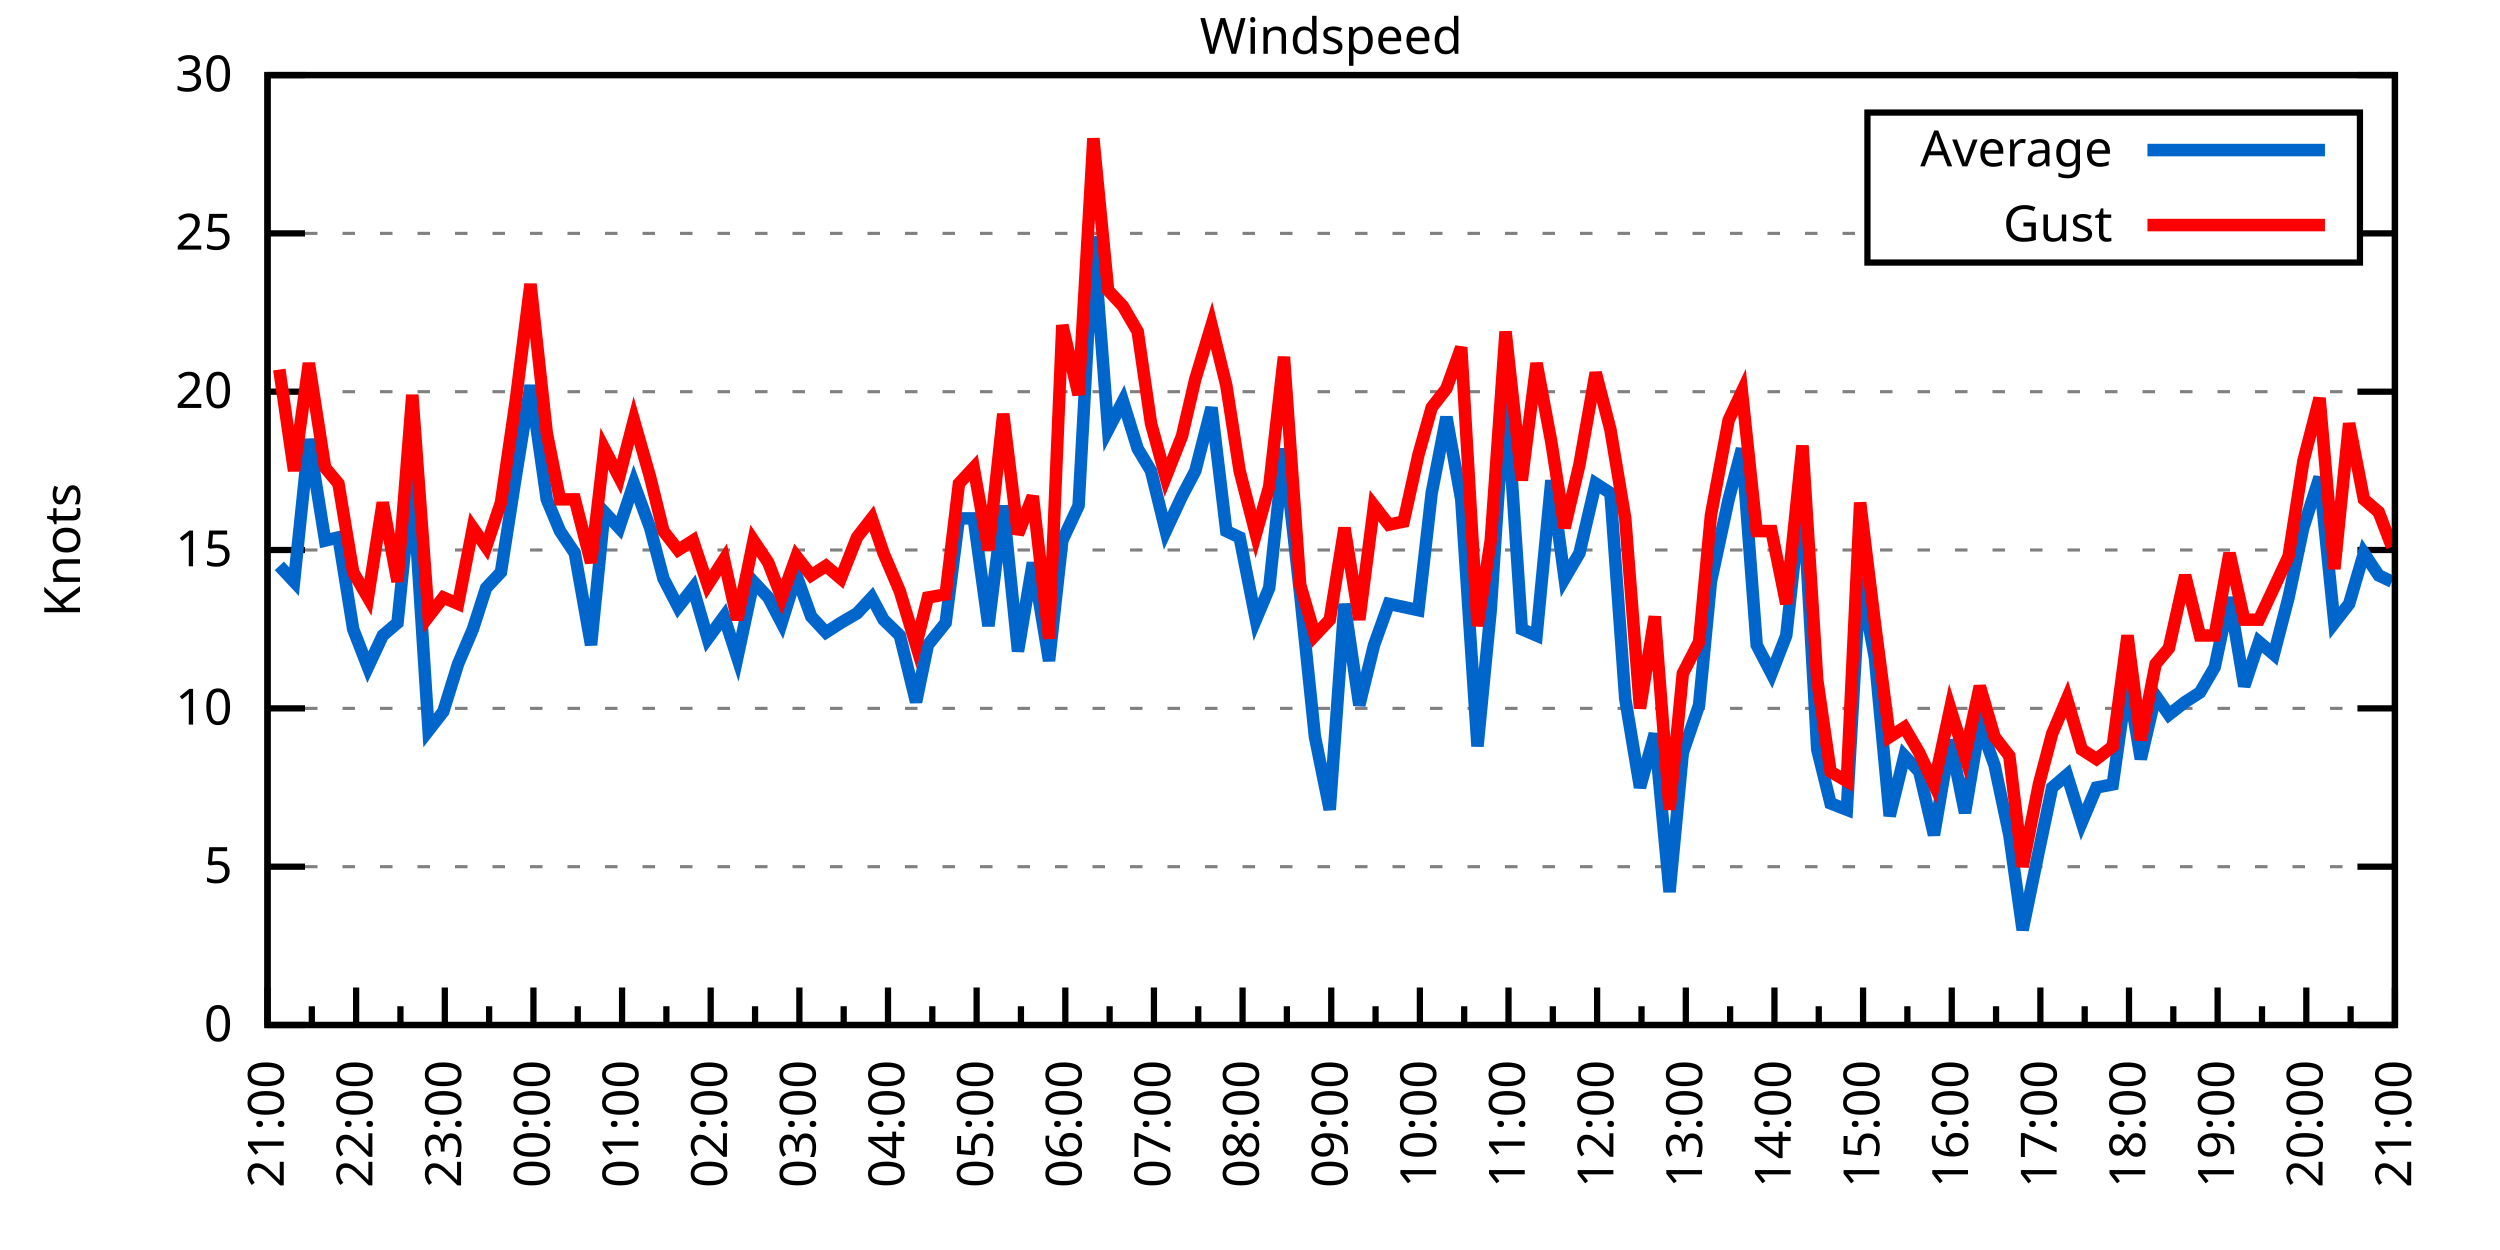
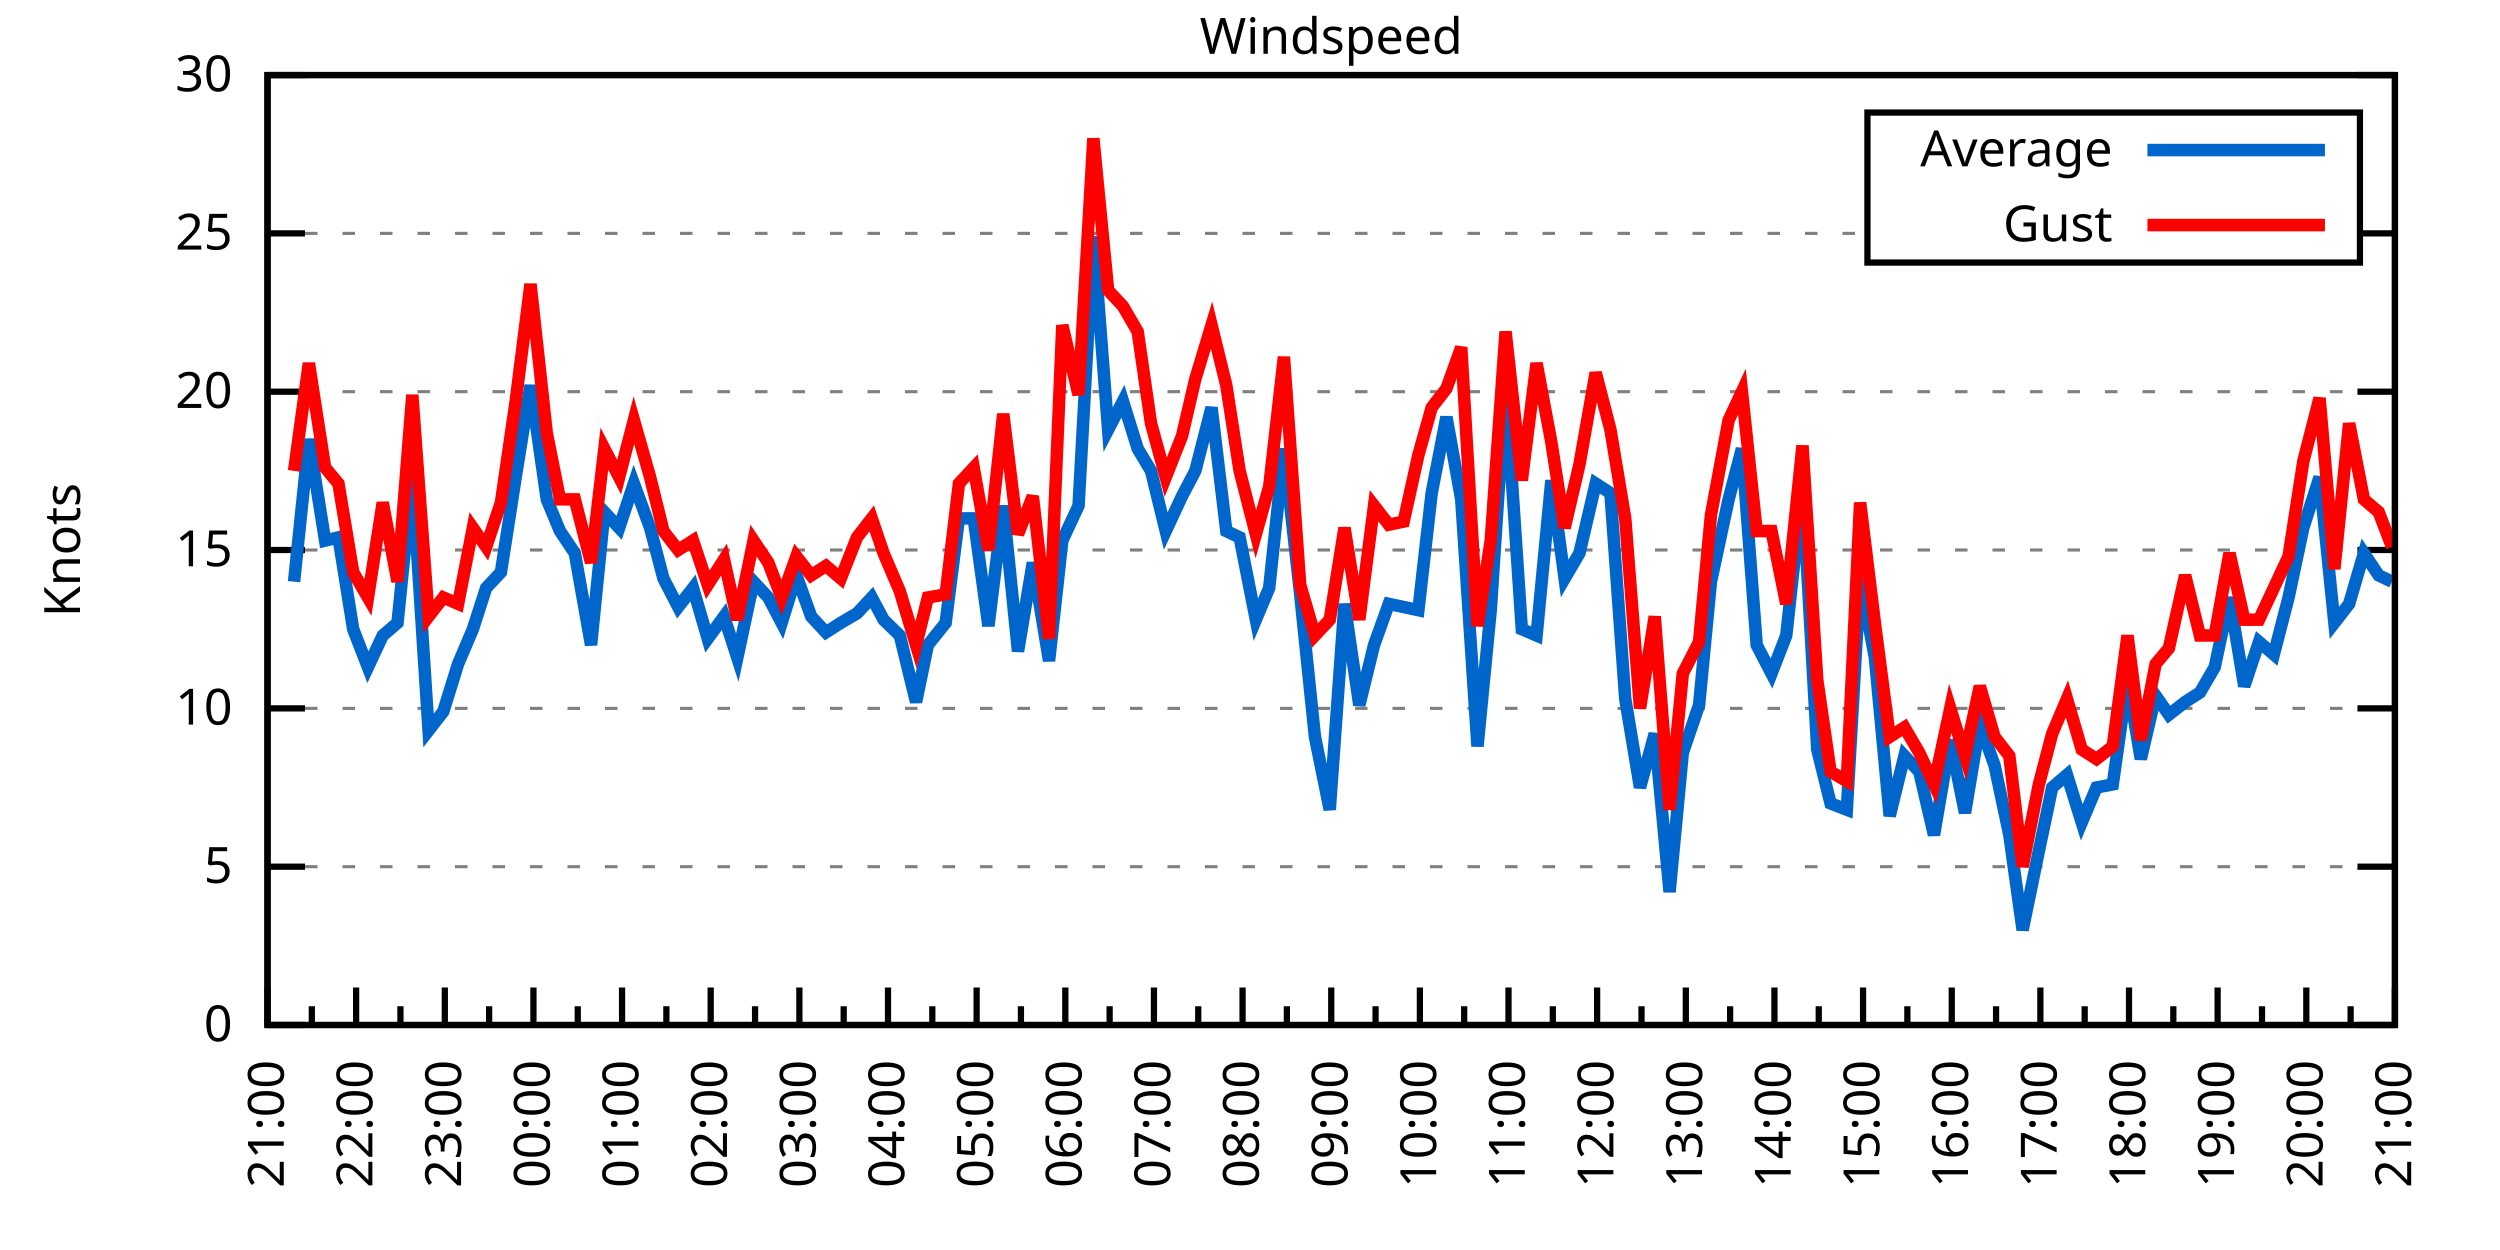
<svg xmlns="http://www.w3.org/2000/svg" xmlns:xlink="http://www.w3.org/1999/xlink" width="400" height="200" viewBox="0 0 400 200">
  <g id="gnuplot_canvas">
    <rect x="0" y="0" width="400" height="200" fill="none" />
    <defs>
      <circle id="gpDot" r="0.5" stroke-width="0.5" stroke="currentColor" />
      <path id="gpPt0" stroke-width="0.333" stroke="currentColor" d="M-1,0 h2 M0,-1 v2" />
      <path id="gpPt1" stroke-width="0.333" stroke="currentColor" d="M-1,-1 L1,1 M1,-1 L-1,1" />
      <path id="gpPt2" stroke-width="0.333" stroke="currentColor" d="M-1,0 L1,0 M0,-1 L0,1 M-1,-1 L1,1 M-1,1 L1,-1" />
      <rect id="gpPt3" stroke-width="0.333" stroke="currentColor" x="-1" y="-1" width="2" height="2" />
      <rect id="gpPt4" stroke-width="0.333" stroke="currentColor" fill="currentColor" x="-1" y="-1" width="2" height="2" />
      <circle id="gpPt5" stroke-width="0.333" stroke="currentColor" cx="0" cy="0" r="1" />
      <use xlink:href="#gpPt5" id="gpPt6" fill="currentColor" stroke="none" />
      <path id="gpPt7" stroke-width="0.333" stroke="currentColor" d="M0,-1.33 L-1.33,0.67 L1.33,0.67 z" />
      <use xlink:href="#gpPt7" id="gpPt8" fill="currentColor" stroke="none" />
      <use xlink:href="#gpPt7" id="gpPt9" stroke="currentColor" transform="rotate(180)" />
      <use xlink:href="#gpPt9" id="gpPt10" fill="currentColor" stroke="none" />
      <use xlink:href="#gpPt3" id="gpPt11" stroke="currentColor" transform="rotate(45)" />
      <use xlink:href="#gpPt11" id="gpPt12" fill="currentColor" stroke="none" />
      <path id="gpPt13" stroke-width="0.333" stroke="currentColor" d="M0,1.330 L1.265,0.411 L0.782,-1.067 L-0.782,-1.076 L-1.265,0.411 z" />
      <use xlink:href="#gpPt13" id="gpPt14" fill="currentColor" stroke="none" />
      <filter id="textbox" filterUnits="objectBoundingBox" x="0" y="0" height="1" width="1">
        <feFlood flood-color="white" flood-opacity="1" result="bgnd" />
        <feComposite in="SourceGraphic" in2="bgnd" operator="atop" />
      </filter>
      <filter id="greybox" filterUnits="objectBoundingBox" x="0" y="0" height="1" width="1">
        <feFlood flood-color="lightgrey" flood-opacity="1" result="grey" />
        <feComposite in="SourceGraphic" in2="grey" operator="atop" />
      </filter>
    </defs>
    <g fill="none" color="white" stroke="currentColor" stroke-width="1.00" stroke-linecap="butt" stroke-linejoin="miter">
</g>
    <g fill="none" color="black" stroke="currentColor" stroke-width="1.00" stroke-linecap="butt" stroke-linejoin="miter">
      <g stroke="none" shape-rendering="crispEdges">
        <polygon fill="rgb(255, 255, 255)" points="42.80,164.00 383.18,164.00 383.18,12.02 42.80,12.02 " />
      </g>
    </g>
    <g fill="none" color="black" stroke="currentColor" stroke-width="1.00" stroke-linecap="butt" stroke-linejoin="miter">
</g>
    <g fill="none" color="black" stroke="black" stroke-width="0.50" stroke-linecap="butt" stroke-linejoin="miter">
</g>
    <g fill="none" color="gray" stroke="currentColor" stroke-width="0.50" stroke-linecap="butt" stroke-linejoin="miter">
      <path stroke="gray" stroke-dasharray="2,4" class="gridline" d="M42.80,164.00 L383.19,164.00  " />
    </g>
    <g fill="none" color="gray" stroke="gray" stroke-width="1.00" stroke-linecap="butt" stroke-linejoin="miter">
</g>
    <g fill="none" color="black" stroke="currentColor" stroke-width="1.00" stroke-linecap="butt" stroke-linejoin="miter">
      <path stroke="black" d="M42.80,164.00 L48.80,164.00 M383.19,164.00 L377.19,164.00  " />
      <g transform="translate(37.20,166.60)" stroke="none" fill="black" font-family="Sans" font-size="8.00" text-anchor="end">
        <text>
          <tspan font-family="Sans"> 0</tspan>
        </text>
      </g>
    </g>
    <g fill="none" color="black" stroke="currentColor" stroke-width="1.00" stroke-linecap="butt" stroke-linejoin="miter">
</g>
    <g fill="none" color="black" stroke="black" stroke-width="0.50" stroke-linecap="butt" stroke-linejoin="miter">
</g>
    <g fill="none" color="gray" stroke="currentColor" stroke-width="0.50" stroke-linecap="butt" stroke-linejoin="miter">
      <path stroke="gray" stroke-dasharray="2,4" class="gridline" d="M42.80,138.67 L383.19,138.67  " />
    </g>
    <g fill="none" color="gray" stroke="gray" stroke-width="1.00" stroke-linecap="butt" stroke-linejoin="miter">
</g>
    <g fill="none" color="black" stroke="currentColor" stroke-width="1.00" stroke-linecap="butt" stroke-linejoin="miter">
      <path stroke="black" d="M42.80,138.67 L48.80,138.67 M383.19,138.67 L377.19,138.67  " />
      <g transform="translate(37.20,141.27)" stroke="none" fill="black" font-family="Sans" font-size="8.00" text-anchor="end">
        <text>
          <tspan font-family="Sans"> 5</tspan>
        </text>
      </g>
    </g>
    <g fill="none" color="black" stroke="currentColor" stroke-width="1.00" stroke-linecap="butt" stroke-linejoin="miter">
</g>
    <g fill="none" color="black" stroke="black" stroke-width="0.50" stroke-linecap="butt" stroke-linejoin="miter">
</g>
    <g fill="none" color="gray" stroke="currentColor" stroke-width="0.50" stroke-linecap="butt" stroke-linejoin="miter">
      <path stroke="gray" stroke-dasharray="2,4" class="gridline" d="M42.80,113.34 L383.19,113.34  " />
    </g>
    <g fill="none" color="gray" stroke="gray" stroke-width="1.00" stroke-linecap="butt" stroke-linejoin="miter">
</g>
    <g fill="none" color="black" stroke="currentColor" stroke-width="1.00" stroke-linecap="butt" stroke-linejoin="miter">
      <path stroke="black" d="M42.80,113.34 L48.80,113.34 M383.19,113.34 L377.19,113.34  " />
      <g transform="translate(37.20,115.94)" stroke="none" fill="black" font-family="Sans" font-size="8.00" text-anchor="end">
        <text>
          <tspan font-family="Sans"> 10</tspan>
        </text>
      </g>
    </g>
    <g fill="none" color="black" stroke="currentColor" stroke-width="1.00" stroke-linecap="butt" stroke-linejoin="miter">
</g>
    <g fill="none" color="black" stroke="black" stroke-width="0.50" stroke-linecap="butt" stroke-linejoin="miter">
</g>
    <g fill="none" color="gray" stroke="currentColor" stroke-width="0.50" stroke-linecap="butt" stroke-linejoin="miter">
      <path stroke="gray" stroke-dasharray="2,4" class="gridline" d="M42.80,88.00 L383.19,88.00  " />
    </g>
    <g fill="none" color="gray" stroke="gray" stroke-width="1.00" stroke-linecap="butt" stroke-linejoin="miter">
</g>
    <g fill="none" color="black" stroke="currentColor" stroke-width="1.00" stroke-linecap="butt" stroke-linejoin="miter">
      <path stroke="black" d="M42.80,88.00 L48.80,88.00 M383.19,88.00 L377.19,88.00  " />
      <g transform="translate(37.20,90.60)" stroke="none" fill="black" font-family="Sans" font-size="8.00" text-anchor="end">
        <text>
          <tspan font-family="Sans"> 15</tspan>
        </text>
      </g>
    </g>
    <g fill="none" color="black" stroke="currentColor" stroke-width="1.00" stroke-linecap="butt" stroke-linejoin="miter">
</g>
    <g fill="none" color="black" stroke="black" stroke-width="0.50" stroke-linecap="butt" stroke-linejoin="miter">
</g>
    <g fill="none" color="gray" stroke="currentColor" stroke-width="0.50" stroke-linecap="butt" stroke-linejoin="miter">
      <path stroke="gray" stroke-dasharray="2,4" class="gridline" d="M42.80,62.67 L383.19,62.67  " />
    </g>
    <g fill="none" color="gray" stroke="gray" stroke-width="1.00" stroke-linecap="butt" stroke-linejoin="miter">
</g>
    <g fill="none" color="black" stroke="currentColor" stroke-width="1.00" stroke-linecap="butt" stroke-linejoin="miter">
      <path stroke="black" d="M42.80,62.67 L48.80,62.67 M383.19,62.67 L377.19,62.67  " />
      <g transform="translate(37.20,65.27)" stroke="none" fill="black" font-family="Sans" font-size="8.00" text-anchor="end">
        <text>
          <tspan font-family="Sans"> 20</tspan>
        </text>
      </g>
    </g>
    <g fill="none" color="black" stroke="currentColor" stroke-width="1.00" stroke-linecap="butt" stroke-linejoin="miter">
</g>
    <g fill="none" color="black" stroke="black" stroke-width="0.50" stroke-linecap="butt" stroke-linejoin="miter">
</g>
    <g fill="none" color="gray" stroke="currentColor" stroke-width="0.50" stroke-linecap="butt" stroke-linejoin="miter">
      <path stroke="gray" stroke-dasharray="2,4" class="gridline" d="M42.80,37.34 L298.79,37.34 M377.59,37.34 L383.19,37.34  " />
    </g>
    <g fill="none" color="gray" stroke="gray" stroke-width="1.00" stroke-linecap="butt" stroke-linejoin="miter">
</g>
    <g fill="none" color="black" stroke="currentColor" stroke-width="1.00" stroke-linecap="butt" stroke-linejoin="miter">
      <path stroke="black" d="M42.80,37.34 L48.80,37.34 M383.19,37.34 L377.19,37.34  " />
      <g transform="translate(37.20,39.94)" stroke="none" fill="black" font-family="Sans" font-size="8.00" text-anchor="end">
        <text>
          <tspan font-family="Sans"> 25</tspan>
        </text>
      </g>
    </g>
    <g fill="none" color="black" stroke="currentColor" stroke-width="1.00" stroke-linecap="butt" stroke-linejoin="miter">
</g>
    <g fill="none" color="black" stroke="black" stroke-width="0.50" stroke-linecap="butt" stroke-linejoin="miter">
</g>
    <g fill="none" color="gray" stroke="currentColor" stroke-width="0.50" stroke-linecap="butt" stroke-linejoin="miter">
      <path stroke="gray" stroke-dasharray="2,4" class="gridline" d="M42.80,12.01 L383.19,12.01  " />
    </g>
    <g fill="none" color="gray" stroke="gray" stroke-width="1.00" stroke-linecap="butt" stroke-linejoin="miter">
</g>
    <g fill="none" color="black" stroke="currentColor" stroke-width="1.00" stroke-linecap="butt" stroke-linejoin="miter">
      <path stroke="black" d="M42.80,12.01 L48.80,12.01 M383.19,12.01 L377.19,12.01  " />
      <g transform="translate(37.20,14.61)" stroke="none" fill="black" font-family="Sans" font-size="8.00" text-anchor="end">
        <text>
          <tspan font-family="Sans"> 30</tspan>
        </text>
      </g>
    </g>
    <g fill="none" color="black" stroke="currentColor" stroke-width="1.00" stroke-linecap="butt" stroke-linejoin="miter">
      <path stroke="black" d="M42.80,164.00 L42.80,158.00  " />
      <g transform="translate(45.40,169.60) rotate(270)" stroke="none" fill="black" font-family="Sans" font-size="8.00" text-anchor="end">
        <text>
          <tspan font-family="Sans">21:00</tspan>
        </text>
      </g>
    </g>
    <g fill="none" color="black" stroke="currentColor" stroke-width="1.00" stroke-linecap="butt" stroke-linejoin="miter">
      <path stroke="black" d="M49.89,164.00 L49.89,161.00 M56.98,164.00 L56.98,158.00  " />
      <g transform="translate(59.58,169.60) rotate(270)" stroke="none" fill="black" font-family="Sans" font-size="8.00" text-anchor="end">
        <text>
          <tspan font-family="Sans">22:00</tspan>
        </text>
      </g>
    </g>
    <g fill="none" color="black" stroke="currentColor" stroke-width="1.00" stroke-linecap="butt" stroke-linejoin="miter">
      <path stroke="black" d="M64.07,164.00 L64.07,161.00 M71.17,164.00 L71.17,158.00  " />
      <g transform="translate(73.77,169.60) rotate(270)" stroke="none" fill="black" font-family="Sans" font-size="8.00" text-anchor="end">
        <text>
          <tspan font-family="Sans">23:00</tspan>
        </text>
      </g>
    </g>
    <g fill="none" color="black" stroke="currentColor" stroke-width="1.00" stroke-linecap="butt" stroke-linejoin="miter">
      <path stroke="black" d="M78.26,164.00 L78.26,161.00 M85.35,164.00 L85.35,158.00  " />
      <g transform="translate(87.95,169.60) rotate(270)" stroke="none" fill="black" font-family="Sans" font-size="8.00" text-anchor="end">
        <text>
          <tspan font-family="Sans">00:00</tspan>
        </text>
      </g>
    </g>
    <g fill="none" color="black" stroke="currentColor" stroke-width="1.00" stroke-linecap="butt" stroke-linejoin="miter">
      <path stroke="black" d="M92.44,164.00 L92.44,161.00 M99.53,164.00 L99.53,158.00  " />
      <g transform="translate(102.13,169.60) rotate(270)" stroke="none" fill="black" font-family="Sans" font-size="8.00" text-anchor="end">
        <text>
          <tspan font-family="Sans">01:00</tspan>
        </text>
      </g>
    </g>
    <g fill="none" color="black" stroke="currentColor" stroke-width="1.00" stroke-linecap="butt" stroke-linejoin="miter">
      <path stroke="black" d="M106.62,164.00 L106.62,161.00 M113.71,164.00 L113.71,158.00  " />
      <g transform="translate(116.31,169.60) rotate(270)" stroke="none" fill="black" font-family="Sans" font-size="8.00" text-anchor="end">
        <text>
          <tspan font-family="Sans">02:00</tspan>
        </text>
      </g>
    </g>
    <g fill="none" color="black" stroke="currentColor" stroke-width="1.00" stroke-linecap="butt" stroke-linejoin="miter">
      <path stroke="black" d="M120.81,164.00 L120.81,161.00 M127.90,164.00 L127.90,158.00  " />
      <g transform="translate(130.50,169.60) rotate(270)" stroke="none" fill="black" font-family="Sans" font-size="8.00" text-anchor="end">
        <text>
          <tspan font-family="Sans">03:00</tspan>
        </text>
      </g>
    </g>
    <g fill="none" color="black" stroke="currentColor" stroke-width="1.00" stroke-linecap="butt" stroke-linejoin="miter">
      <path stroke="black" d="M134.99,164.00 L134.99,161.00 M142.08,164.00 L142.08,158.00  " />
      <g transform="translate(144.68,169.60) rotate(270)" stroke="none" fill="black" font-family="Sans" font-size="8.00" text-anchor="end">
        <text>
          <tspan font-family="Sans">04:00</tspan>
        </text>
      </g>
    </g>
    <g fill="none" color="black" stroke="currentColor" stroke-width="1.00" stroke-linecap="butt" stroke-linejoin="miter">
      <path stroke="black" d="M149.17,164.00 L149.17,161.00 M156.26,164.00 L156.26,158.00  " />
      <g transform="translate(158.86,169.60) rotate(270)" stroke="none" fill="black" font-family="Sans" font-size="8.00" text-anchor="end">
        <text>
          <tspan font-family="Sans">05:00</tspan>
        </text>
      </g>
    </g>
    <g fill="none" color="black" stroke="currentColor" stroke-width="1.00" stroke-linecap="butt" stroke-linejoin="miter">
      <path stroke="black" d="M163.35,164.00 L163.35,161.00 M170.45,164.00 L170.45,158.00  " />
      <g transform="translate(173.05,169.60) rotate(270)" stroke="none" fill="black" font-family="Sans" font-size="8.00" text-anchor="end">
        <text>
          <tspan font-family="Sans">06:00</tspan>
        </text>
      </g>
    </g>
    <g fill="none" color="black" stroke="currentColor" stroke-width="1.00" stroke-linecap="butt" stroke-linejoin="miter">
      <path stroke="black" d="M177.54,164.00 L177.54,161.00 M184.63,164.00 L184.63,158.00  " />
      <g transform="translate(187.23,169.60) rotate(270)" stroke="none" fill="black" font-family="Sans" font-size="8.00" text-anchor="end">
        <text>
          <tspan font-family="Sans">07:00</tspan>
        </text>
      </g>
    </g>
    <g fill="none" color="black" stroke="currentColor" stroke-width="1.00" stroke-linecap="butt" stroke-linejoin="miter">
      <path stroke="black" d="M191.72,164.00 L191.72,161.00 M198.81,164.00 L198.81,158.00  " />
      <g transform="translate(201.41,169.60) rotate(270)" stroke="none" fill="black" font-family="Sans" font-size="8.00" text-anchor="end">
        <text>
          <tspan font-family="Sans">08:00</tspan>
        </text>
      </g>
    </g>
    <g fill="none" color="black" stroke="currentColor" stroke-width="1.00" stroke-linecap="butt" stroke-linejoin="miter">
      <path stroke="black" d="M205.90,164.00 L205.90,161.00 M213.00,164.00 L213.00,158.00  " />
      <g transform="translate(215.60,169.60) rotate(270)" stroke="none" fill="black" font-family="Sans" font-size="8.00" text-anchor="end">
        <text>
          <tspan font-family="Sans">09:00</tspan>
        </text>
      </g>
    </g>
    <g fill="none" color="black" stroke="currentColor" stroke-width="1.00" stroke-linecap="butt" stroke-linejoin="miter">
      <path stroke="black" d="M220.09,164.00 L220.09,161.00 M227.18,164.00 L227.18,158.00  " />
      <g transform="translate(229.78,169.60) rotate(270)" stroke="none" fill="black" font-family="Sans" font-size="8.00" text-anchor="end">
        <text>
          <tspan font-family="Sans">10:00</tspan>
        </text>
      </g>
    </g>
    <g fill="none" color="black" stroke="currentColor" stroke-width="1.00" stroke-linecap="butt" stroke-linejoin="miter">
      <path stroke="black" d="M234.27,164.00 L234.27,161.00 M241.36,164.00 L241.36,158.00  " />
      <g transform="translate(243.96,169.60) rotate(270)" stroke="none" fill="black" font-family="Sans" font-size="8.00" text-anchor="end">
        <text>
          <tspan font-family="Sans">11:00</tspan>
        </text>
      </g>
    </g>
    <g fill="none" color="black" stroke="currentColor" stroke-width="1.00" stroke-linecap="butt" stroke-linejoin="miter">
      <path stroke="black" d="M248.45,164.00 L248.45,161.00 M255.54,164.00 L255.54,158.00  " />
      <g transform="translate(258.14,169.60) rotate(270)" stroke="none" fill="black" font-family="Sans" font-size="8.00" text-anchor="end">
        <text>
          <tspan font-family="Sans">12:00</tspan>
        </text>
      </g>
    </g>
    <g fill="none" color="black" stroke="currentColor" stroke-width="1.00" stroke-linecap="butt" stroke-linejoin="miter">
      <path stroke="black" d="M262.64,164.00 L262.64,161.00 M269.73,164.00 L269.73,158.00  " />
      <g transform="translate(272.33,169.60) rotate(270)" stroke="none" fill="black" font-family="Sans" font-size="8.00" text-anchor="end">
        <text>
          <tspan font-family="Sans">13:00</tspan>
        </text>
      </g>
    </g>
    <g fill="none" color="black" stroke="currentColor" stroke-width="1.00" stroke-linecap="butt" stroke-linejoin="miter">
      <path stroke="black" d="M276.82,164.00 L276.82,161.00 M283.91,164.00 L283.91,158.00  " />
      <g transform="translate(286.51,169.60) rotate(270)" stroke="none" fill="black" font-family="Sans" font-size="8.00" text-anchor="end">
        <text>
          <tspan font-family="Sans">14:00</tspan>
        </text>
      </g>
    </g>
    <g fill="none" color="black" stroke="currentColor" stroke-width="1.00" stroke-linecap="butt" stroke-linejoin="miter">
      <path stroke="black" d="M291.00,164.00 L291.00,161.00 M298.09,164.00 L298.09,158.00  " />
      <g transform="translate(300.69,169.60) rotate(270)" stroke="none" fill="black" font-family="Sans" font-size="8.00" text-anchor="end">
        <text>
          <tspan font-family="Sans">15:00</tspan>
        </text>
      </g>
    </g>
    <g fill="none" color="black" stroke="currentColor" stroke-width="1.00" stroke-linecap="butt" stroke-linejoin="miter">
      <path stroke="black" d="M305.18,164.00 L305.18,161.00 M312.28,164.00 L312.28,158.00  " />
      <g transform="translate(314.88,169.60) rotate(270)" stroke="none" fill="black" font-family="Sans" font-size="8.00" text-anchor="end">
        <text>
          <tspan font-family="Sans">16:00</tspan>
        </text>
      </g>
    </g>
    <g fill="none" color="black" stroke="currentColor" stroke-width="1.00" stroke-linecap="butt" stroke-linejoin="miter">
      <path stroke="black" d="M319.37,164.00 L319.37,161.00 M326.46,164.00 L326.46,158.00  " />
      <g transform="translate(329.06,169.60) rotate(270)" stroke="none" fill="black" font-family="Sans" font-size="8.00" text-anchor="end">
        <text>
          <tspan font-family="Sans">17:00</tspan>
        </text>
      </g>
    </g>
    <g fill="none" color="black" stroke="currentColor" stroke-width="1.00" stroke-linecap="butt" stroke-linejoin="miter">
      <path stroke="black" d="M333.55,164.00 L333.55,161.00 M340.64,164.00 L340.64,158.00  " />
      <g transform="translate(343.24,169.60) rotate(270)" stroke="none" fill="black" font-family="Sans" font-size="8.00" text-anchor="end">
        <text>
          <tspan font-family="Sans">18:00</tspan>
        </text>
      </g>
    </g>
    <g fill="none" color="black" stroke="currentColor" stroke-width="1.00" stroke-linecap="butt" stroke-linejoin="miter">
      <path stroke="black" d="M347.73,164.00 L347.73,161.00 M354.82,164.00 L354.82,158.00  " />
      <g transform="translate(357.42,169.60) rotate(270)" stroke="none" fill="black" font-family="Sans" font-size="8.00" text-anchor="end">
        <text>
          <tspan font-family="Sans">19:00</tspan>
        </text>
      </g>
    </g>
    <g fill="none" color="black" stroke="currentColor" stroke-width="1.00" stroke-linecap="butt" stroke-linejoin="miter">
      <path stroke="black" d="M361.92,164.00 L361.92,161.00 M369.01,164.00 L369.01,158.00  " />
      <g transform="translate(371.61,169.60) rotate(270)" stroke="none" fill="black" font-family="Sans" font-size="8.00" text-anchor="end">
        <text>
          <tspan font-family="Sans">20:00</tspan>
        </text>
      </g>
    </g>
    <g fill="none" color="black" stroke="currentColor" stroke-width="1.00" stroke-linecap="butt" stroke-linejoin="miter">
      <path stroke="black" d="M376.10,164.00 L376.10,161.00 M383.19,164.00 L383.19,158.00  " />
      <g transform="translate(385.79,169.60) rotate(270)" stroke="none" fill="black" font-family="Sans" font-size="8.00" text-anchor="end">
        <text>
          <tspan font-family="Sans">21:00</tspan>
        </text>
      </g>
    </g>
    <g fill="none" color="black" stroke="currentColor" stroke-width="1.00" stroke-linecap="butt" stroke-linejoin="miter">
</g>
    <g fill="none" color="black" stroke="currentColor" stroke-width="1.00" stroke-linecap="butt" stroke-linejoin="miter">
      <path stroke="black" d="M42.80,12.01 L42.80,164.00 L383.19,164.00 L383.19,12.01 L42.80,12.01 Z  " />
    </g>
    <g fill="none" color="black" stroke="currentColor" stroke-width="1.00" stroke-linecap="butt" stroke-linejoin="miter">
      <g transform="translate(12.80,88.01) rotate(270)" stroke="none" fill="black" font-family="Sans" font-size="8.00" text-anchor="middle">
        <text>
          <tspan font-family="Sans">Knots</tspan>
        </text>
      </g>
    </g>
    <g fill="none" color="black" stroke="currentColor" stroke-width="1.00" stroke-linecap="butt" stroke-linejoin="miter">
</g>
    <g fill="none" color="black" stroke="currentColor" stroke-width="1.00" stroke-linecap="butt" stroke-linejoin="miter">
      <path stroke="black" d="M298.79,42.01 L298.79,18.01 L377.59,18.01 L377.59,42.01 L298.79,42.01 Z  " />
    </g>
    <g id="Windspeed_plot_1">
      <g fill="none" color="white" stroke="black" stroke-width="2.00" stroke-linecap="butt" stroke-linejoin="miter">
</g>
      <g fill="none" color="black" stroke="currentColor" stroke-width="2.00" stroke-linecap="butt" stroke-linejoin="miter">
        <g transform="translate(337.99,26.61)" stroke="none" fill="black" font-family="Sans" font-size="8.00" text-anchor="end">
          <text>
            <tspan font-family="Sans">Average</tspan>
          </text>
        </g>
      </g>
      <g fill="none" color="black" stroke="currentColor" stroke-width="2.00" stroke-linecap="butt" stroke-linejoin="miter">
-         <path stroke="rgb(  0, 102, 204)" d="M343.59,24.01 L371.99,24.01 M44.69,90.54 L47.05,93.07 L49.42,70.27 L52.02,86.49 L54.15,85.98 L56.51,100.67   L58.87,106.75 L61.24,101.68 L63.60,99.66 L65.97,76.35 L68.57,116.88 L70.93,113.84 L73.29,106.24 L75.66,100.67   L77.78,94.08 L80.15,91.55 L82.51,76.35 L84.88,61.66 L87.48,79.90 L89.60,84.97 L91.97,88.51 L94.57,103.20   L96.70,81.93 L99.06,84.46 L101.42,77.37 L104.02,84.46 L106.15,92.56 L108.51,97.12 L110.88,94.08 L113.24,102.19   L115.84,98.64 L117.97,105.23 L120.57,93.07 L122.93,95.60 L125.06,99.66 L127.42,92.06 L129.79,98.64 L132.15,101.18   L134.52,99.66 L137.12,98.14 L139.48,95.60 L141.37,99.15 L143.97,101.68 L146.57,112.32 L148.46,103.20 L151.30,99.66   L153.43,82.94 L155.79,82.94 L158.15,100.16 L160.52,80.91 L162.88,104.22 L165.25,90.03 L167.85,105.74 L169.97,86.49   L172.57,80.91 L174.94,37.85 L177.30,68.75 L179.67,64.19 L182.03,71.79 L184.16,75.34 L186.52,84.97 L189.12,79.39   L191.25,75.34 L193.85,65.21 L196.21,84.97 L198.34,85.98 L200.94,99.15 L203.07,94.08 L205.43,71.79 L208.03,95.10   L210.39,117.90 L212.76,129.55 L215.12,96.62 L217.49,112.83 L219.85,103.20 L222.21,96.62 L224.58,97.12 L226.94,97.63   L229.07,78.89 L231.43,66.73 L233.80,79.90 L236.40,119.42 L238.52,97.63 L240.89,61.66 L243.49,100.67 L245.85,101.68   L248.22,76.86 L250.34,92.56 L252.71,88.51 L255.31,77.37 L257.67,78.89 L260.04,111.82 L262.40,126.00 L264.76,117.39   L267.13,142.72 L269.25,120.43 L271.85,112.83 L273.75,93.07 L276.58,79.90 L278.71,71.79 L281.07,103.20 L283.44,107.76   L285.80,101.68 L288.40,77.87 L290.76,119.92 L292.89,128.54 L295.49,129.55 L297.62,92.56 L299.98,105.23 L302.35,130.56   L304.71,120.94 L307.08,123.47 L309.44,133.60 L312.04,118.40 L314.40,130.06 L316.77,115.87 L319.13,122.46 L321.49,133.60   L323.62,148.80 L326.22,136.14 L328.35,126.00 L330.71,123.98 L333.08,131.58 L335.44,126.00 L338.04,125.50 L340.40,108.78   L342.53,121.44 L344.90,111.31 L347.02,114.35 L349.62,112.32 L351.99,110.80 L354.35,106.75 L356.72,95.60 L359.08,109.79   L361.44,102.70 L363.81,104.72 L366.17,95.60 L368.53,84.46 L371.13,76.35 L373.50,99.66 L375.86,96.62 L378.23,88.51   L380.59,92.06 L382.72,93.07  " />
+         <path stroke="rgb(  0, 102, 204)" d="M343.59,24.01 L371.99,24.01 M47.05,93.07 L49.42,70.27 L52.02,86.49 L54.15,85.98 L56.51,100.67 L58.87,106.75   L61.24,101.68 L63.60,99.66 L65.97,76.35 L68.57,116.88 L70.93,113.84 L73.29,106.24 L75.66,100.67 L77.78,94.08   L80.15,91.55 L82.51,76.35 L84.88,61.66 L87.48,79.90 L89.60,84.97 L91.97,88.51 L94.57,103.20 L96.70,81.93   L99.06,84.46 L101.42,77.37 L104.02,84.46 L106.15,92.56 L108.51,97.12 L110.88,94.08 L113.24,102.19 L115.84,98.64   L117.97,105.23 L120.57,93.07 L122.93,95.60 L125.06,99.66 L127.42,92.06 L129.79,98.64 L132.15,101.18 L134.52,99.66   L137.12,98.14 L139.48,95.60 L141.37,99.15 L143.97,101.68 L146.57,112.32 L148.46,103.20 L151.30,99.66 L153.43,82.94   L155.79,82.94 L158.15,100.16 L160.52,80.91 L162.88,104.22 L165.25,90.03 L167.85,105.74 L169.97,86.49 L172.57,80.91   L174.94,37.85 L177.30,68.75 L179.67,64.19 L182.03,71.79 L184.16,75.34 L186.52,84.97 L189.12,79.39 L191.25,75.34   L193.85,65.21 L196.21,84.97 L198.34,85.98 L200.94,99.15 L203.07,94.08 L205.43,71.79 L208.03,95.10 L210.39,117.90   L212.76,129.55 L215.12,96.62 L217.49,112.83 L219.85,103.20 L222.21,96.62 L224.58,97.12 L226.94,97.63 L229.07,78.89   L231.43,66.73 L233.80,79.90 L236.40,119.42 L238.52,97.63 L240.89,61.66 L243.49,100.67 L245.85,101.68 L248.22,76.86   L250.34,92.56 L252.71,88.51 L255.31,77.37 L257.67,78.89 L260.04,111.82 L262.40,126.00 L264.76,117.39 L267.13,142.72   L269.25,120.43 L271.85,112.83 L273.75,93.07 L276.58,79.90 L278.71,71.79 L281.07,103.20 L283.44,107.76 L285.80,101.68   L288.40,77.87 L290.76,119.92 L292.89,128.54 L295.49,129.55 L297.62,92.56 L299.98,105.23 L302.35,130.56 L304.71,120.94   L307.08,123.47 L309.44,133.60 L312.04,118.40 L314.40,130.06 L316.77,115.87 L319.13,122.46 L321.49,133.60 L323.62,148.80   L326.22,136.14 L328.35,126.00 L330.71,123.98 L333.08,131.58 L335.44,126.00 L338.04,125.50 L340.40,108.78 L342.53,121.44   L344.90,111.31 L347.02,114.35 L349.62,112.32 L351.99,110.80 L354.35,106.75 L356.72,95.60 L359.08,109.79 L361.44,102.70   L363.81,104.72 L366.17,95.60 L368.53,84.46 L371.13,76.35 L373.50,99.66 L375.86,96.62 L378.23,88.51 L380.59,92.06   L382.72,93.07  " />
      </g>
    </g>
    <g id="Windspeed_plot_2">
      <g fill="none" color="black" stroke="currentColor" stroke-width="2.00" stroke-linecap="butt" stroke-linejoin="miter">
        <g transform="translate(337.99,38.61)" stroke="none" fill="black" font-family="Sans" font-size="8.00" text-anchor="end">
          <text>
            <tspan font-family="Sans">Gust</tspan>
          </text>
        </g>
      </g>
      <g fill="none" color="black" stroke="currentColor" stroke-width="2.00" stroke-linecap="butt" stroke-linejoin="miter">
-         <path stroke="rgb(255,   0,   0)" d="M343.59,36.01 L371.99,36.01 M44.69,59.13 L47.05,75.34 L49.42,58.11 L52.02,74.83 L54.15,77.37 L56.51,91.55   L58.87,95.60 L61.24,80.41 L63.60,93.07 L65.97,63.18 L68.57,98.64 L70.93,95.60 L73.29,96.62 L75.66,84.46   L77.78,87.50 L80.15,80.41 L82.51,64.19 L84.88,45.45 L87.48,69.26 L89.60,79.90 L91.97,79.90 L94.57,90.03   L96.70,71.79 L99.06,76.35 L101.42,67.23 L104.02,76.35 L106.15,84.97 L108.51,88.00 L110.88,86.49 L113.24,93.58   L115.84,89.52 L117.97,99.15 L120.57,86.49 L122.93,90.03 L125.06,95.60 L127.42,89.02 L129.79,92.06 L132.15,90.54   L134.52,92.56 L137.12,85.98 L139.48,82.94 L141.37,88.51 L143.97,94.59 L146.57,103.20 L148.46,95.60 L151.30,95.10   L153.43,77.37 L155.79,74.83 L158.15,88.00 L160.52,66.22 L162.88,85.47 L165.25,79.39 L167.85,102.19 L169.97,52.03   L172.57,63.18 L174.94,22.14 L177.30,46.46 L179.67,48.99 L182.03,53.05 L184.16,67.74 L186.52,76.35 L189.12,69.77   L191.25,60.65 L193.85,52.03 L196.21,61.66 L198.34,75.34 L200.94,85.47 L203.07,77.87 L205.43,57.10 L208.03,93.58   L210.39,101.68 L212.76,99.15 L215.12,84.46 L217.49,99.15 L219.85,80.91 L222.21,83.95 L224.58,83.45 L226.94,72.81   L229.07,65.21 L231.43,62.17 L233.80,55.58 L236.40,100.16 L238.52,86.49 L240.89,53.05 L243.49,76.86 L245.85,58.11   L248.22,70.78 L250.34,84.46 L252.71,74.33 L255.31,59.63 L257.67,68.75 L260.04,82.94 L262.40,113.34 L264.76,98.64   L267.13,129.55 L269.25,107.76 L271.85,102.70 L273.75,82.43 L276.58,67.23 L278.71,62.67 L281.07,84.97 L283.44,84.97   L285.80,96.62 L288.40,71.29 L290.76,108.78 L292.89,123.47 L295.49,124.99 L297.62,80.41 L299.98,99.66 L302.35,117.90   L304.71,116.38 L307.08,120.43 L309.44,125.50 L312.04,113.34 L314.40,120.94 L316.77,109.79 L319.13,117.90 L321.49,120.94   L323.62,138.67 L326.22,125.50 L328.35,117.39 L330.71,111.82 L333.08,119.92 L335.44,121.44 L338.04,119.42 L340.40,101.68   L342.53,118.40 L344.90,106.24 L347.02,103.71 L349.62,92.06 L351.99,101.68 L354.35,101.68 L356.72,88.51 L359.08,99.15   L361.44,99.15 L363.81,94.08 L366.17,89.02 L368.53,73.82 L371.13,63.69 L373.50,91.04 L375.86,67.74 L378.23,79.90   L380.59,81.93 L382.72,87.50  " />
+         <path stroke="rgb(255,   0,   0)" d="M343.59,36.01 L371.99,36.01 M47.05,75.34 L49.42,58.11 L52.02,74.83 L54.15,77.37 L56.51,91.55 L58.87,95.60   L61.24,80.41 L63.60,93.07 L65.97,63.18 L68.57,98.64 L70.93,95.60 L73.29,96.62 L75.66,84.46 L77.78,87.50   L80.15,80.41 L82.51,64.19 L84.88,45.45 L87.48,69.26 L89.60,79.90 L91.97,79.90 L94.57,90.03 L96.70,71.79   L99.06,76.35 L101.42,67.23 L104.02,76.35 L106.15,84.97 L108.51,88.00 L110.88,86.49 L113.24,93.58 L115.84,89.52   L117.97,99.15 L120.57,86.49 L122.93,90.03 L125.06,95.60 L127.42,89.02 L129.79,92.06 L132.15,90.54 L134.52,92.56   L137.12,85.98 L139.48,82.94 L141.37,88.51 L143.97,94.59 L146.57,103.20 L148.46,95.60 L151.30,95.10 L153.43,77.37   L155.79,74.83 L158.15,88.00 L160.52,66.22 L162.88,85.47 L165.25,79.39 L167.85,102.19 L169.97,52.03 L172.57,63.18   L174.94,22.14 L177.30,46.46 L179.67,48.99 L182.03,53.05 L184.16,67.74 L186.52,76.35 L189.12,69.77 L191.25,60.65   L193.85,52.03 L196.21,61.66 L198.34,75.34 L200.94,85.47 L203.07,77.87 L205.43,57.10 L208.03,93.58 L210.39,101.68   L212.76,99.15 L215.12,84.46 L217.49,99.15 L219.85,80.91 L222.21,83.95 L224.58,83.45 L226.94,72.81 L229.07,65.21   L231.43,62.17 L233.80,55.58 L236.40,100.16 L238.52,86.49 L240.89,53.05 L243.49,76.86 L245.85,58.11 L248.22,70.78   L250.34,84.46 L252.71,74.33 L255.31,59.63 L257.67,68.75 L260.04,82.94 L262.40,113.34 L264.76,98.64 L267.13,129.55   L269.25,107.76 L271.85,102.70 L273.75,82.43 L276.58,67.23 L278.71,62.67 L281.07,84.97 L283.44,84.97 L285.80,96.62   L288.40,71.29 L290.76,108.78 L292.89,123.47 L295.49,124.99 L297.62,80.41 L299.98,99.66 L302.35,117.90 L304.71,116.38   L307.08,120.43 L309.44,125.50 L312.04,113.34 L314.40,120.94 L316.77,109.79 L319.13,117.90 L321.49,120.94 L323.62,138.67   L326.22,125.50 L328.35,117.39 L330.71,111.82 L333.08,119.92 L335.44,121.44 L338.04,119.42 L340.40,101.68 L342.53,118.40   L344.90,106.24 L347.02,103.71 L349.62,92.06 L351.99,101.68 L354.35,101.68 L356.72,88.51 L359.08,99.15 L361.44,99.15   L363.81,94.08 L366.17,89.02 L368.53,73.82 L371.13,63.69 L373.50,91.04 L375.86,67.74 L378.23,79.90 L380.59,81.93   L382.72,87.50  " />
      </g>
    </g>
    <g fill="none" color="black" stroke="currentColor" stroke-width="2.00" stroke-linecap="butt" stroke-linejoin="miter">
</g>
    <g fill="none" color="black" stroke="black" stroke-width="1.00" stroke-linecap="butt" stroke-linejoin="miter">
</g>
    <g fill="none" color="black" stroke="currentColor" stroke-width="1.00" stroke-linecap="butt" stroke-linejoin="miter">
      <path stroke="black" d="M42.80,12.01 L42.80,164.00 L383.19,164.00 L383.19,12.01 L42.80,12.01 Z  " />
    </g>
    <g fill="none" color="black" stroke="currentColor" stroke-width="1.00" stroke-linecap="butt" stroke-linejoin="miter">
      <g transform="translate(212.99,8.61)" stroke="none" fill="black" font-family="Sans" font-size="8.00" text-anchor="middle">
        <text>
          <tspan font-family="Sans">Windspeed</tspan>
        </text>
      </g>
    </g>
    <g fill="none" color="black" stroke="currentColor" stroke-width="1.00" stroke-linecap="butt" stroke-linejoin="miter">
</g>
  </g>
</svg>
